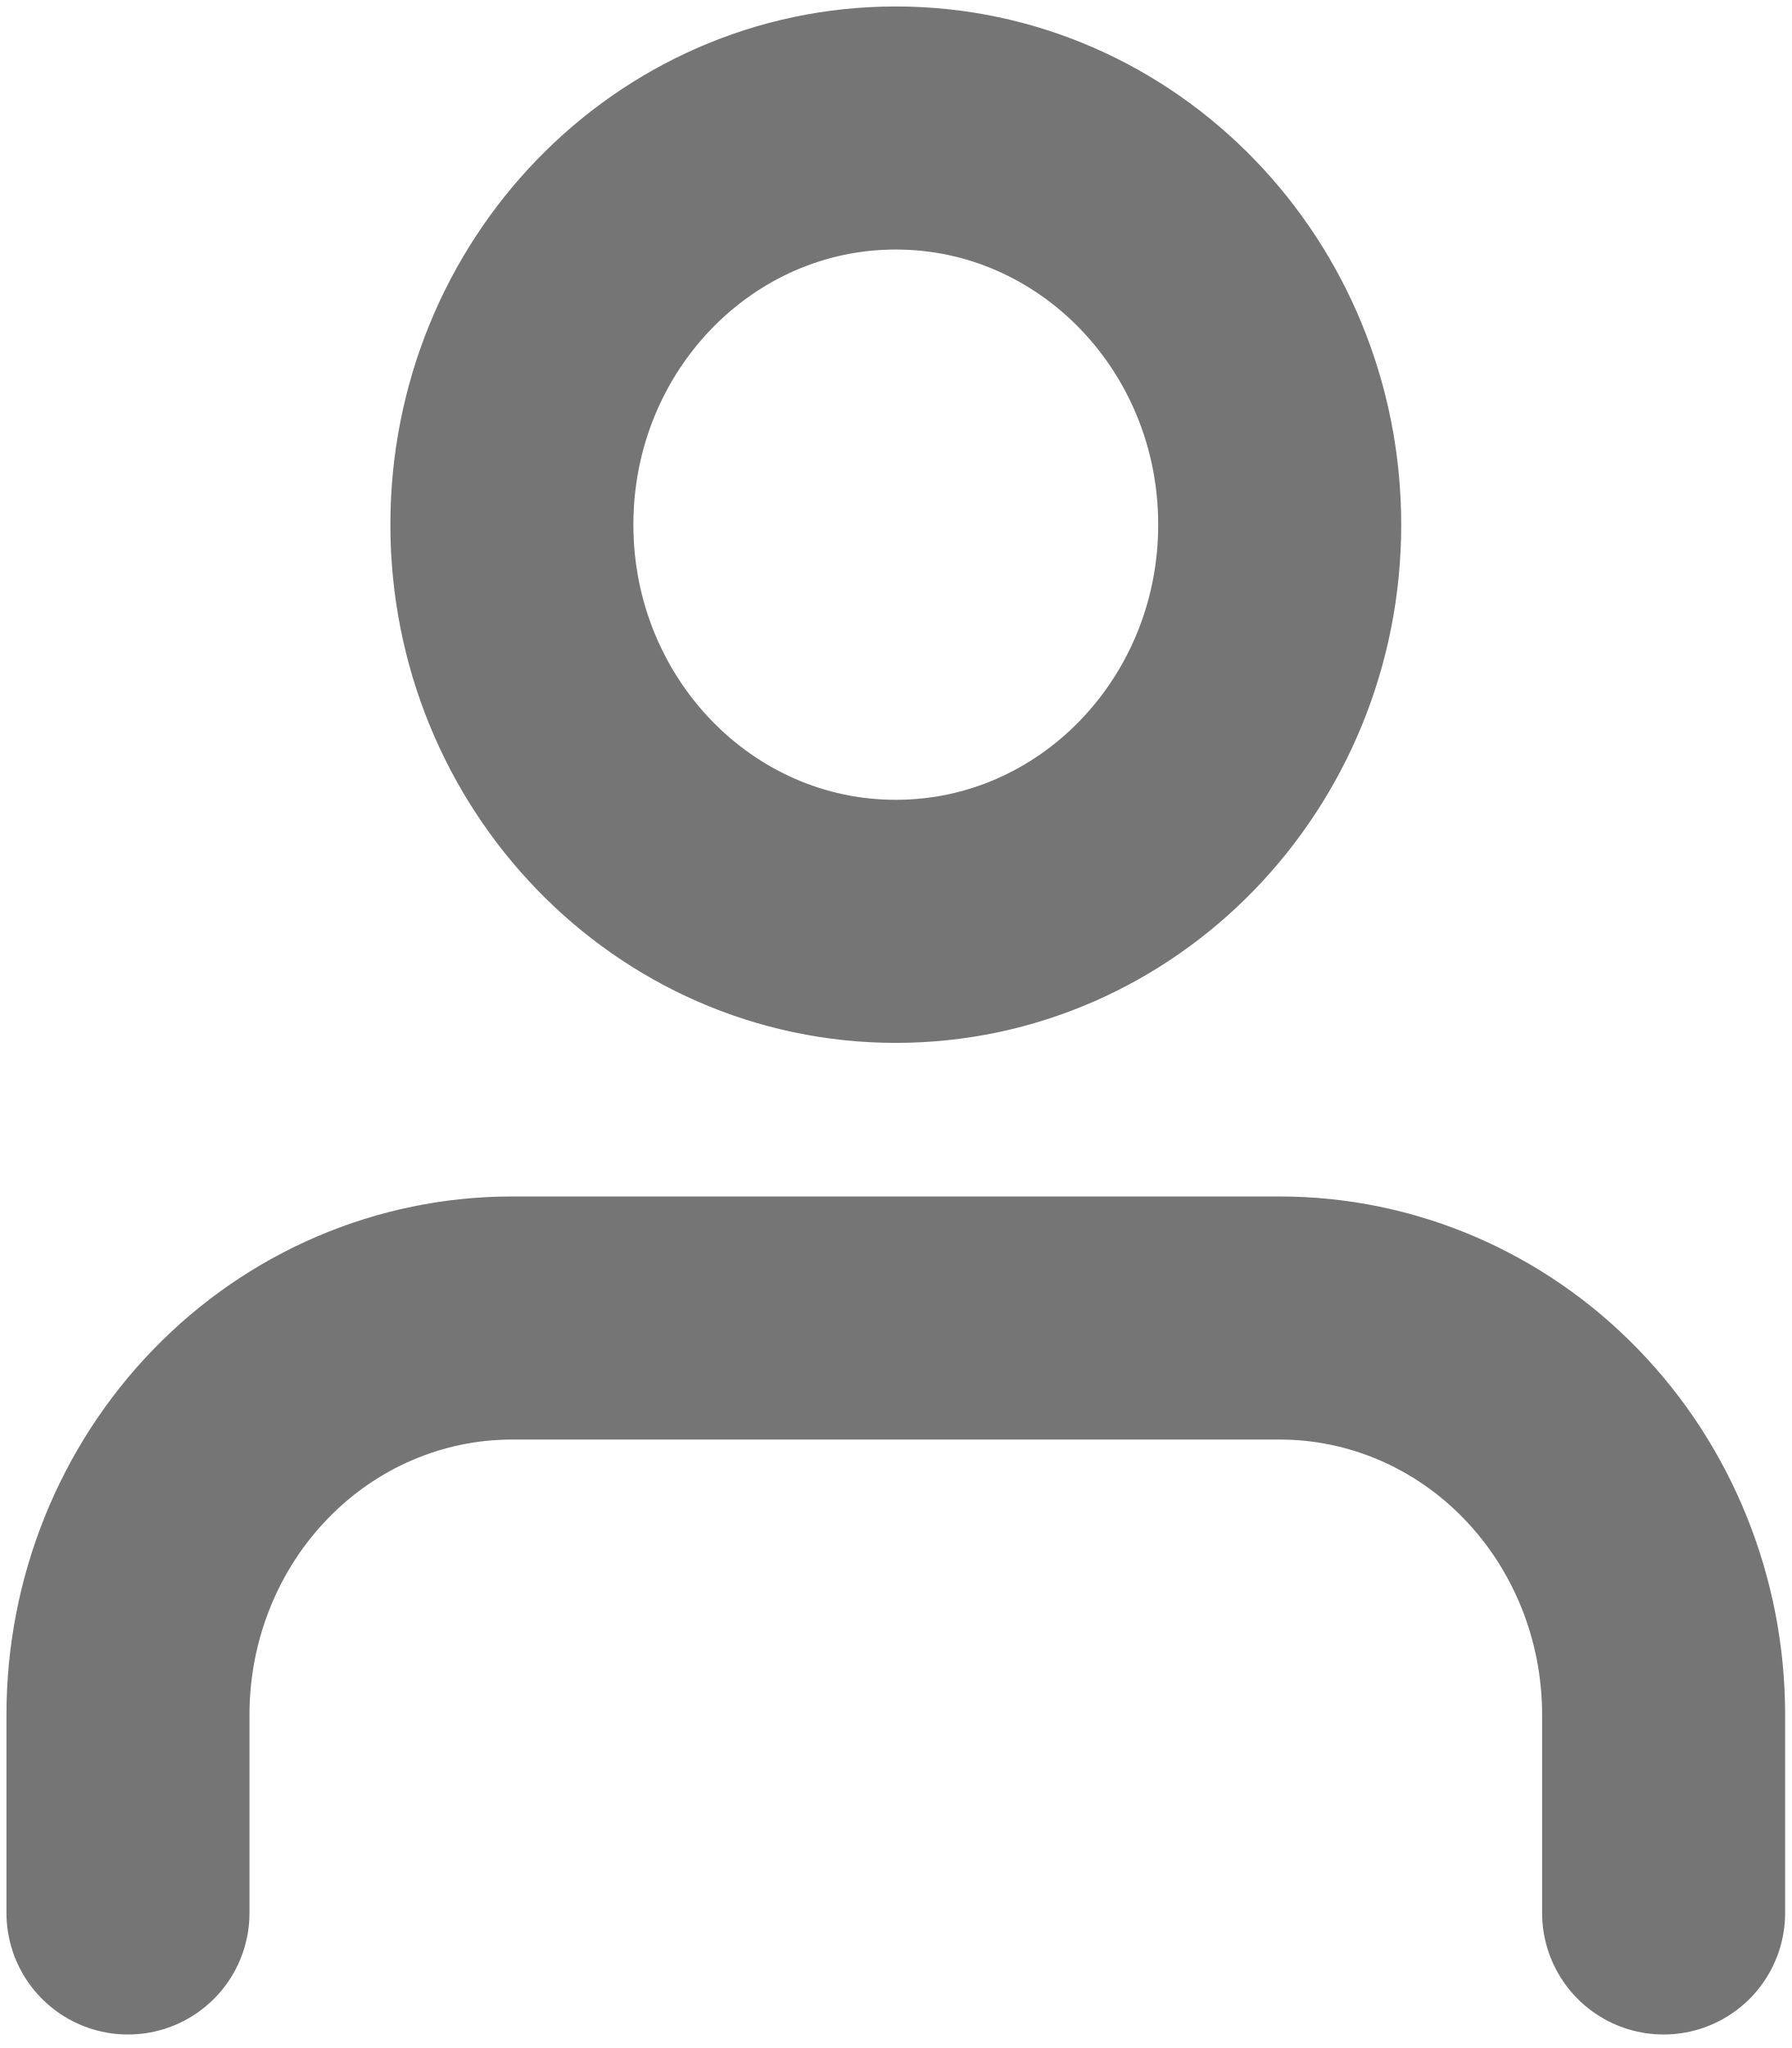
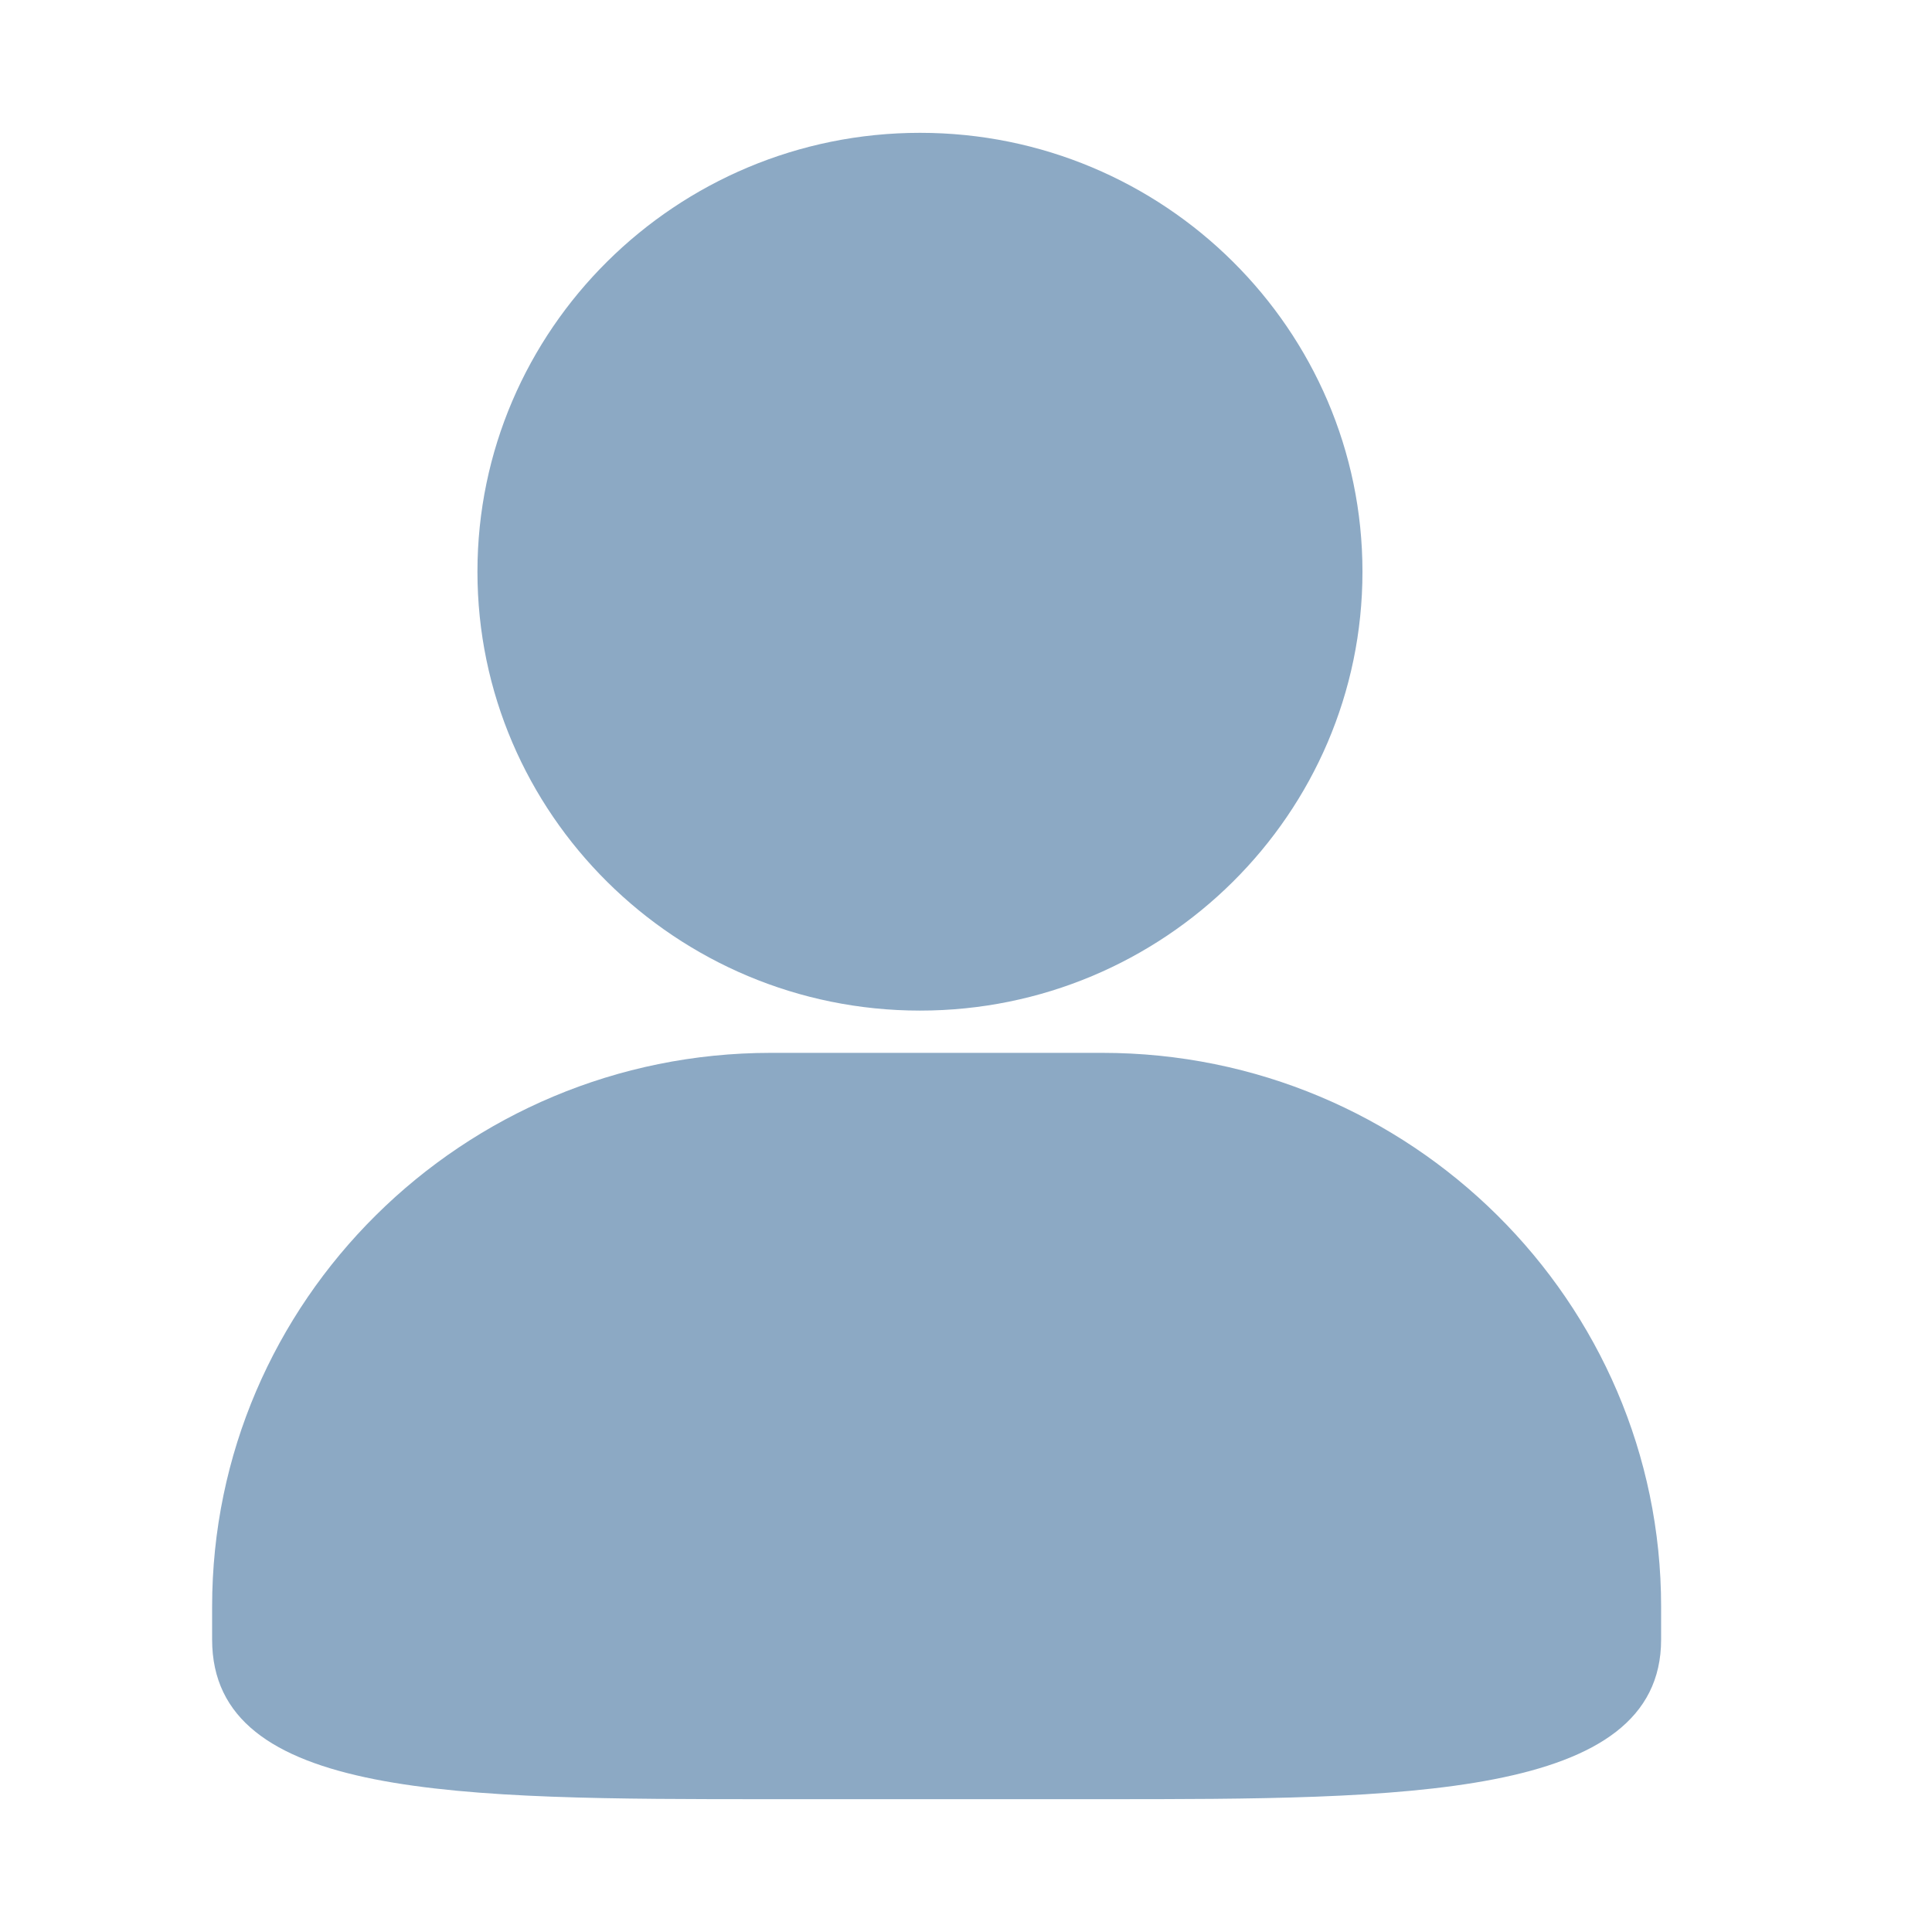
- <svg xmlns="http://www.w3.org/2000/svg" width="14" height="16" viewBox="0 0 14 16" fill="none">
-   <path d="M13 14.945V13.396C13 12.574 12.684 11.785 12.121 11.204C11.559 10.623 10.796 10.297 10 10.297H4C3.204 10.297 2.441 10.623 1.879 11.204C1.316 11.785 1 12.574 1 13.396V14.945" stroke="#757575" stroke-width="1.899" stroke-linecap="round" stroke-linejoin="round" />
-   <path d="M7 7.198C8.657 7.198 10 5.81 10 4.099C10 2.387 8.657 1 7 1C5.343 1 4 2.387 4 4.099C4 5.81 5.343 7.198 7 7.198Z" stroke="#757575" stroke-width="1.899" stroke-linecap="round" stroke-linejoin="round" />
+ <svg xmlns="http://www.w3.org/2000/svg" width="24" height="24" viewBox="0 0 24 24" fill="none">
+   <path d="M9.576 13.079C5.748 13.079 2.635 16.164 2.635 19.958V20.367C2.635 22.35 5.698 22.35 9.576 22.35H13.694C17.419 22.35 20.635 22.35 20.635 20.367V19.958C20.635 16.166 17.521 13.079 13.694 13.079H9.575H9.576ZM11.428 12.554C14.46 12.554 16.925 10.109 16.925 7.102C16.925 4.096 14.46 1.65 11.429 1.65C8.398 1.65 5.931 4.096 5.931 7.102C5.931 10.108 8.398 12.554 11.429 12.554H11.428Z" fill="#8CA9C4" />
</svg>
